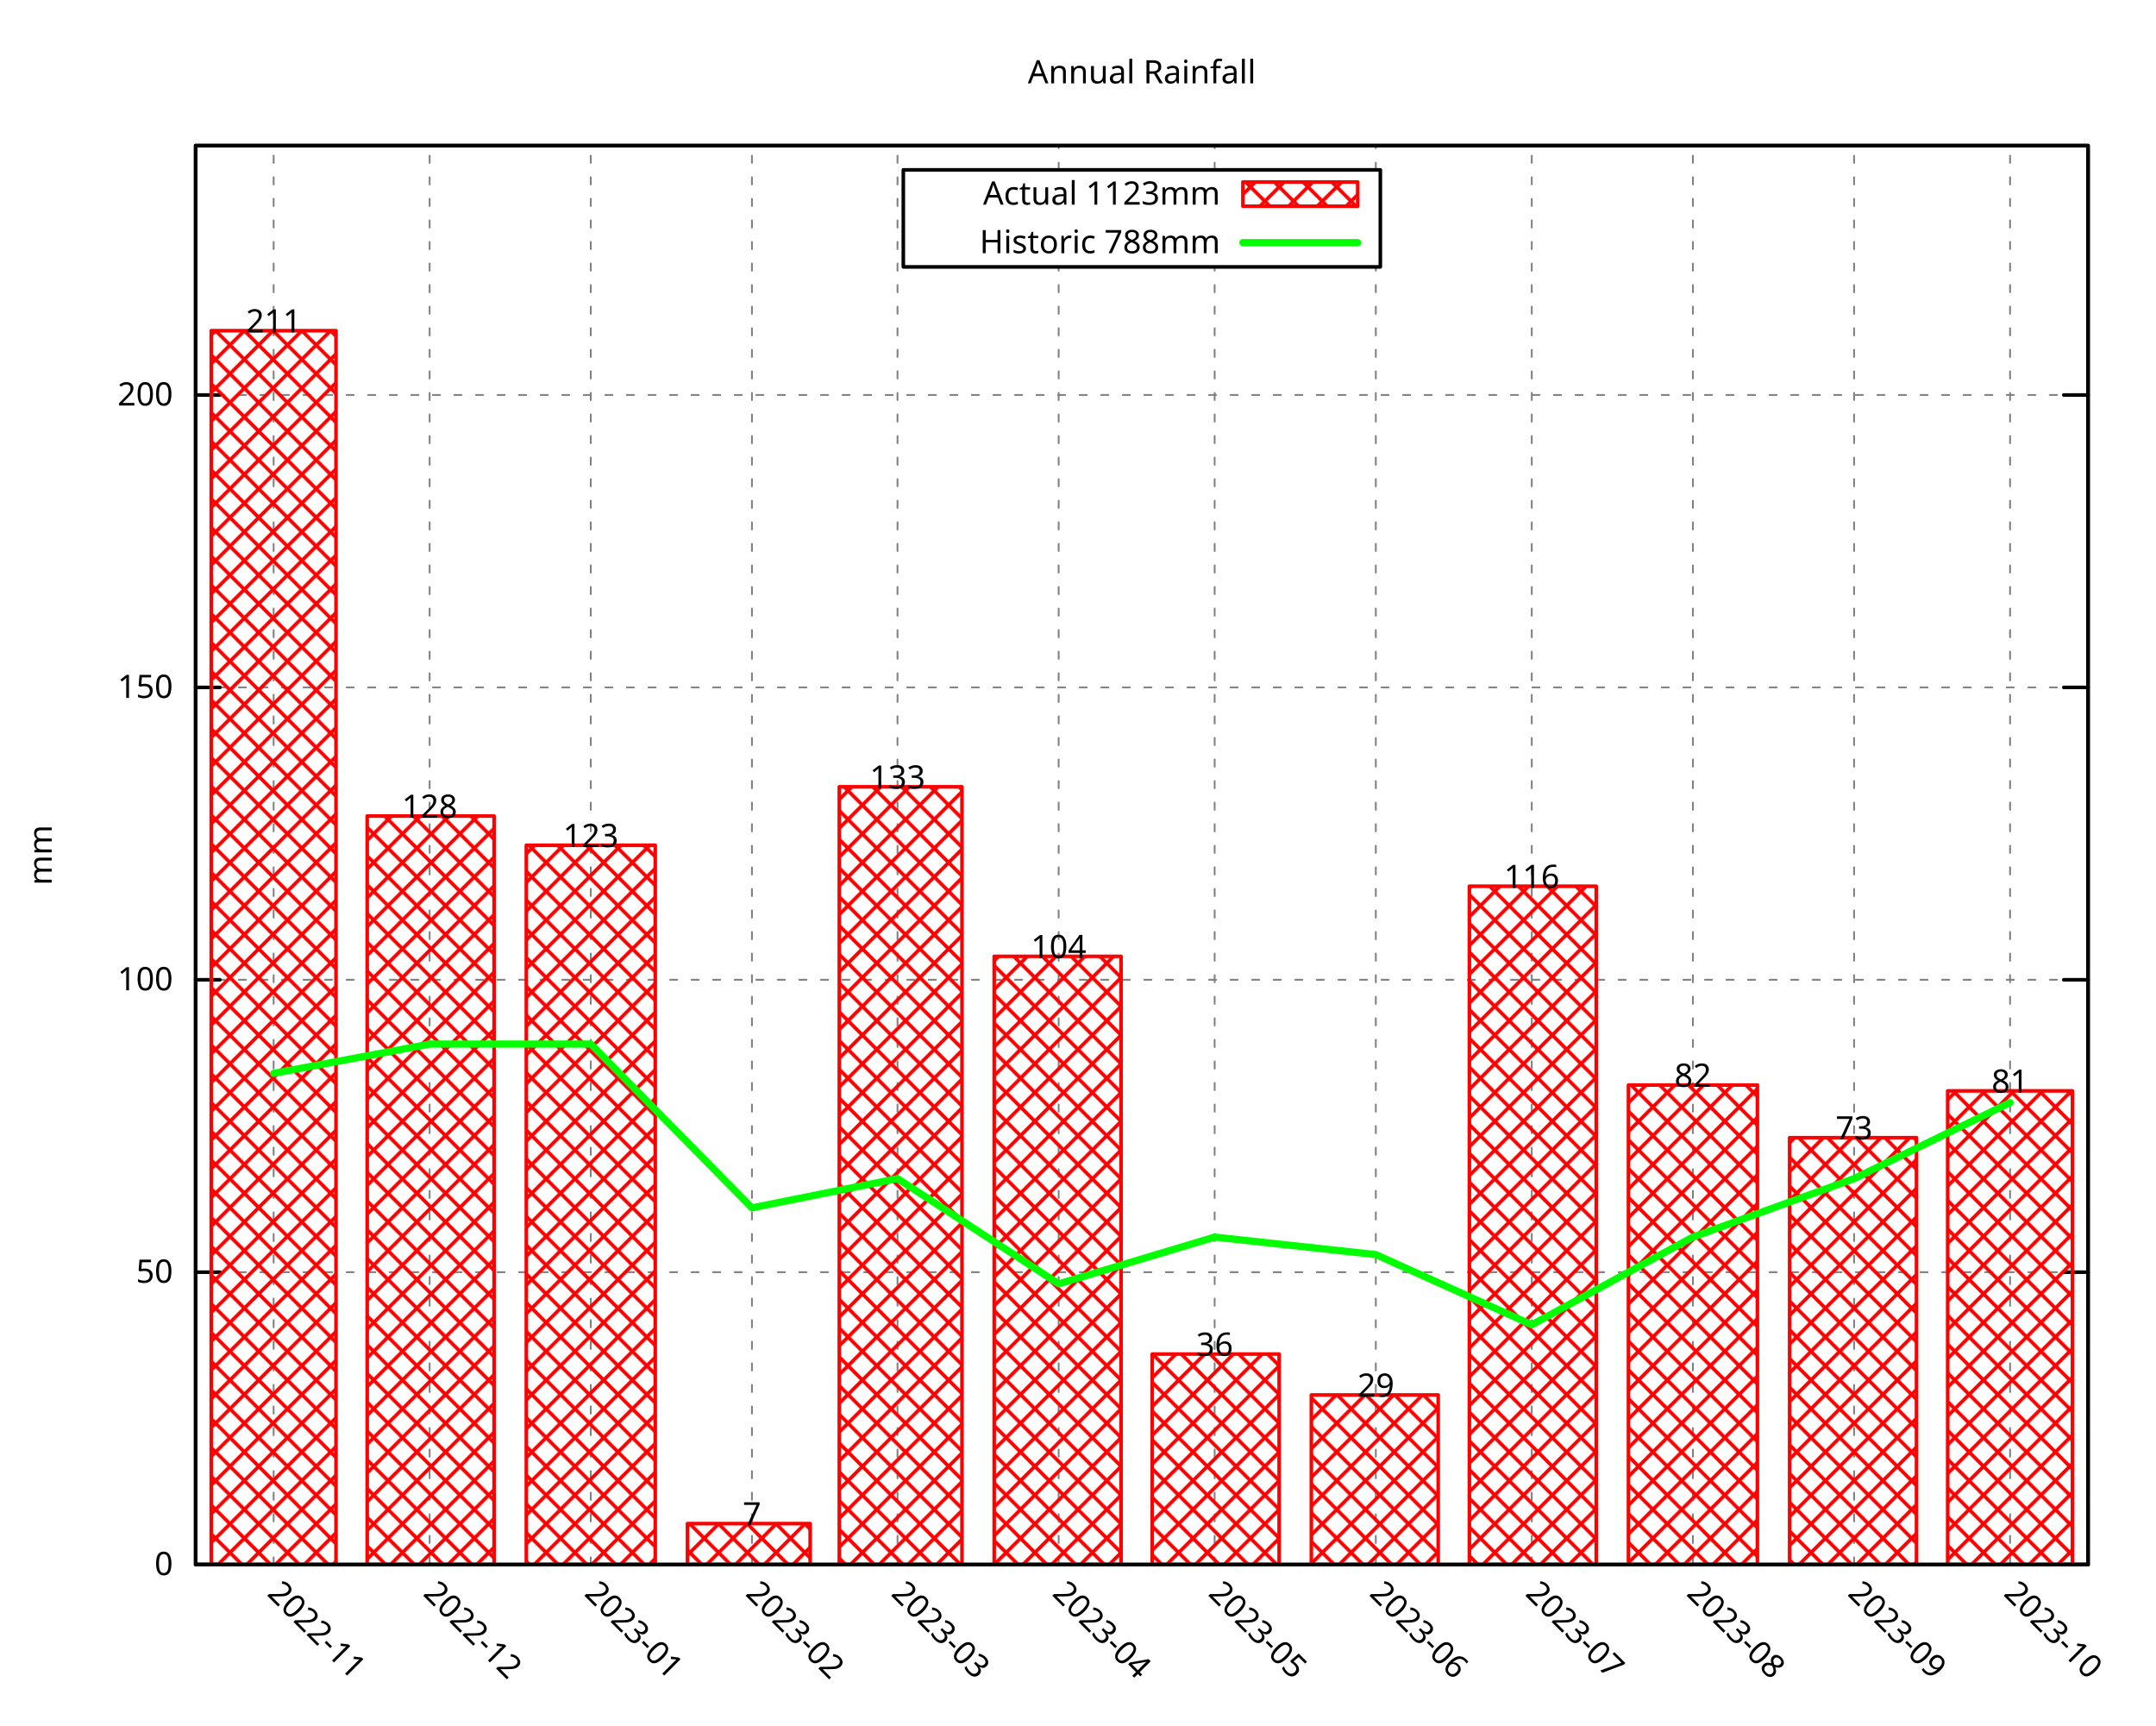
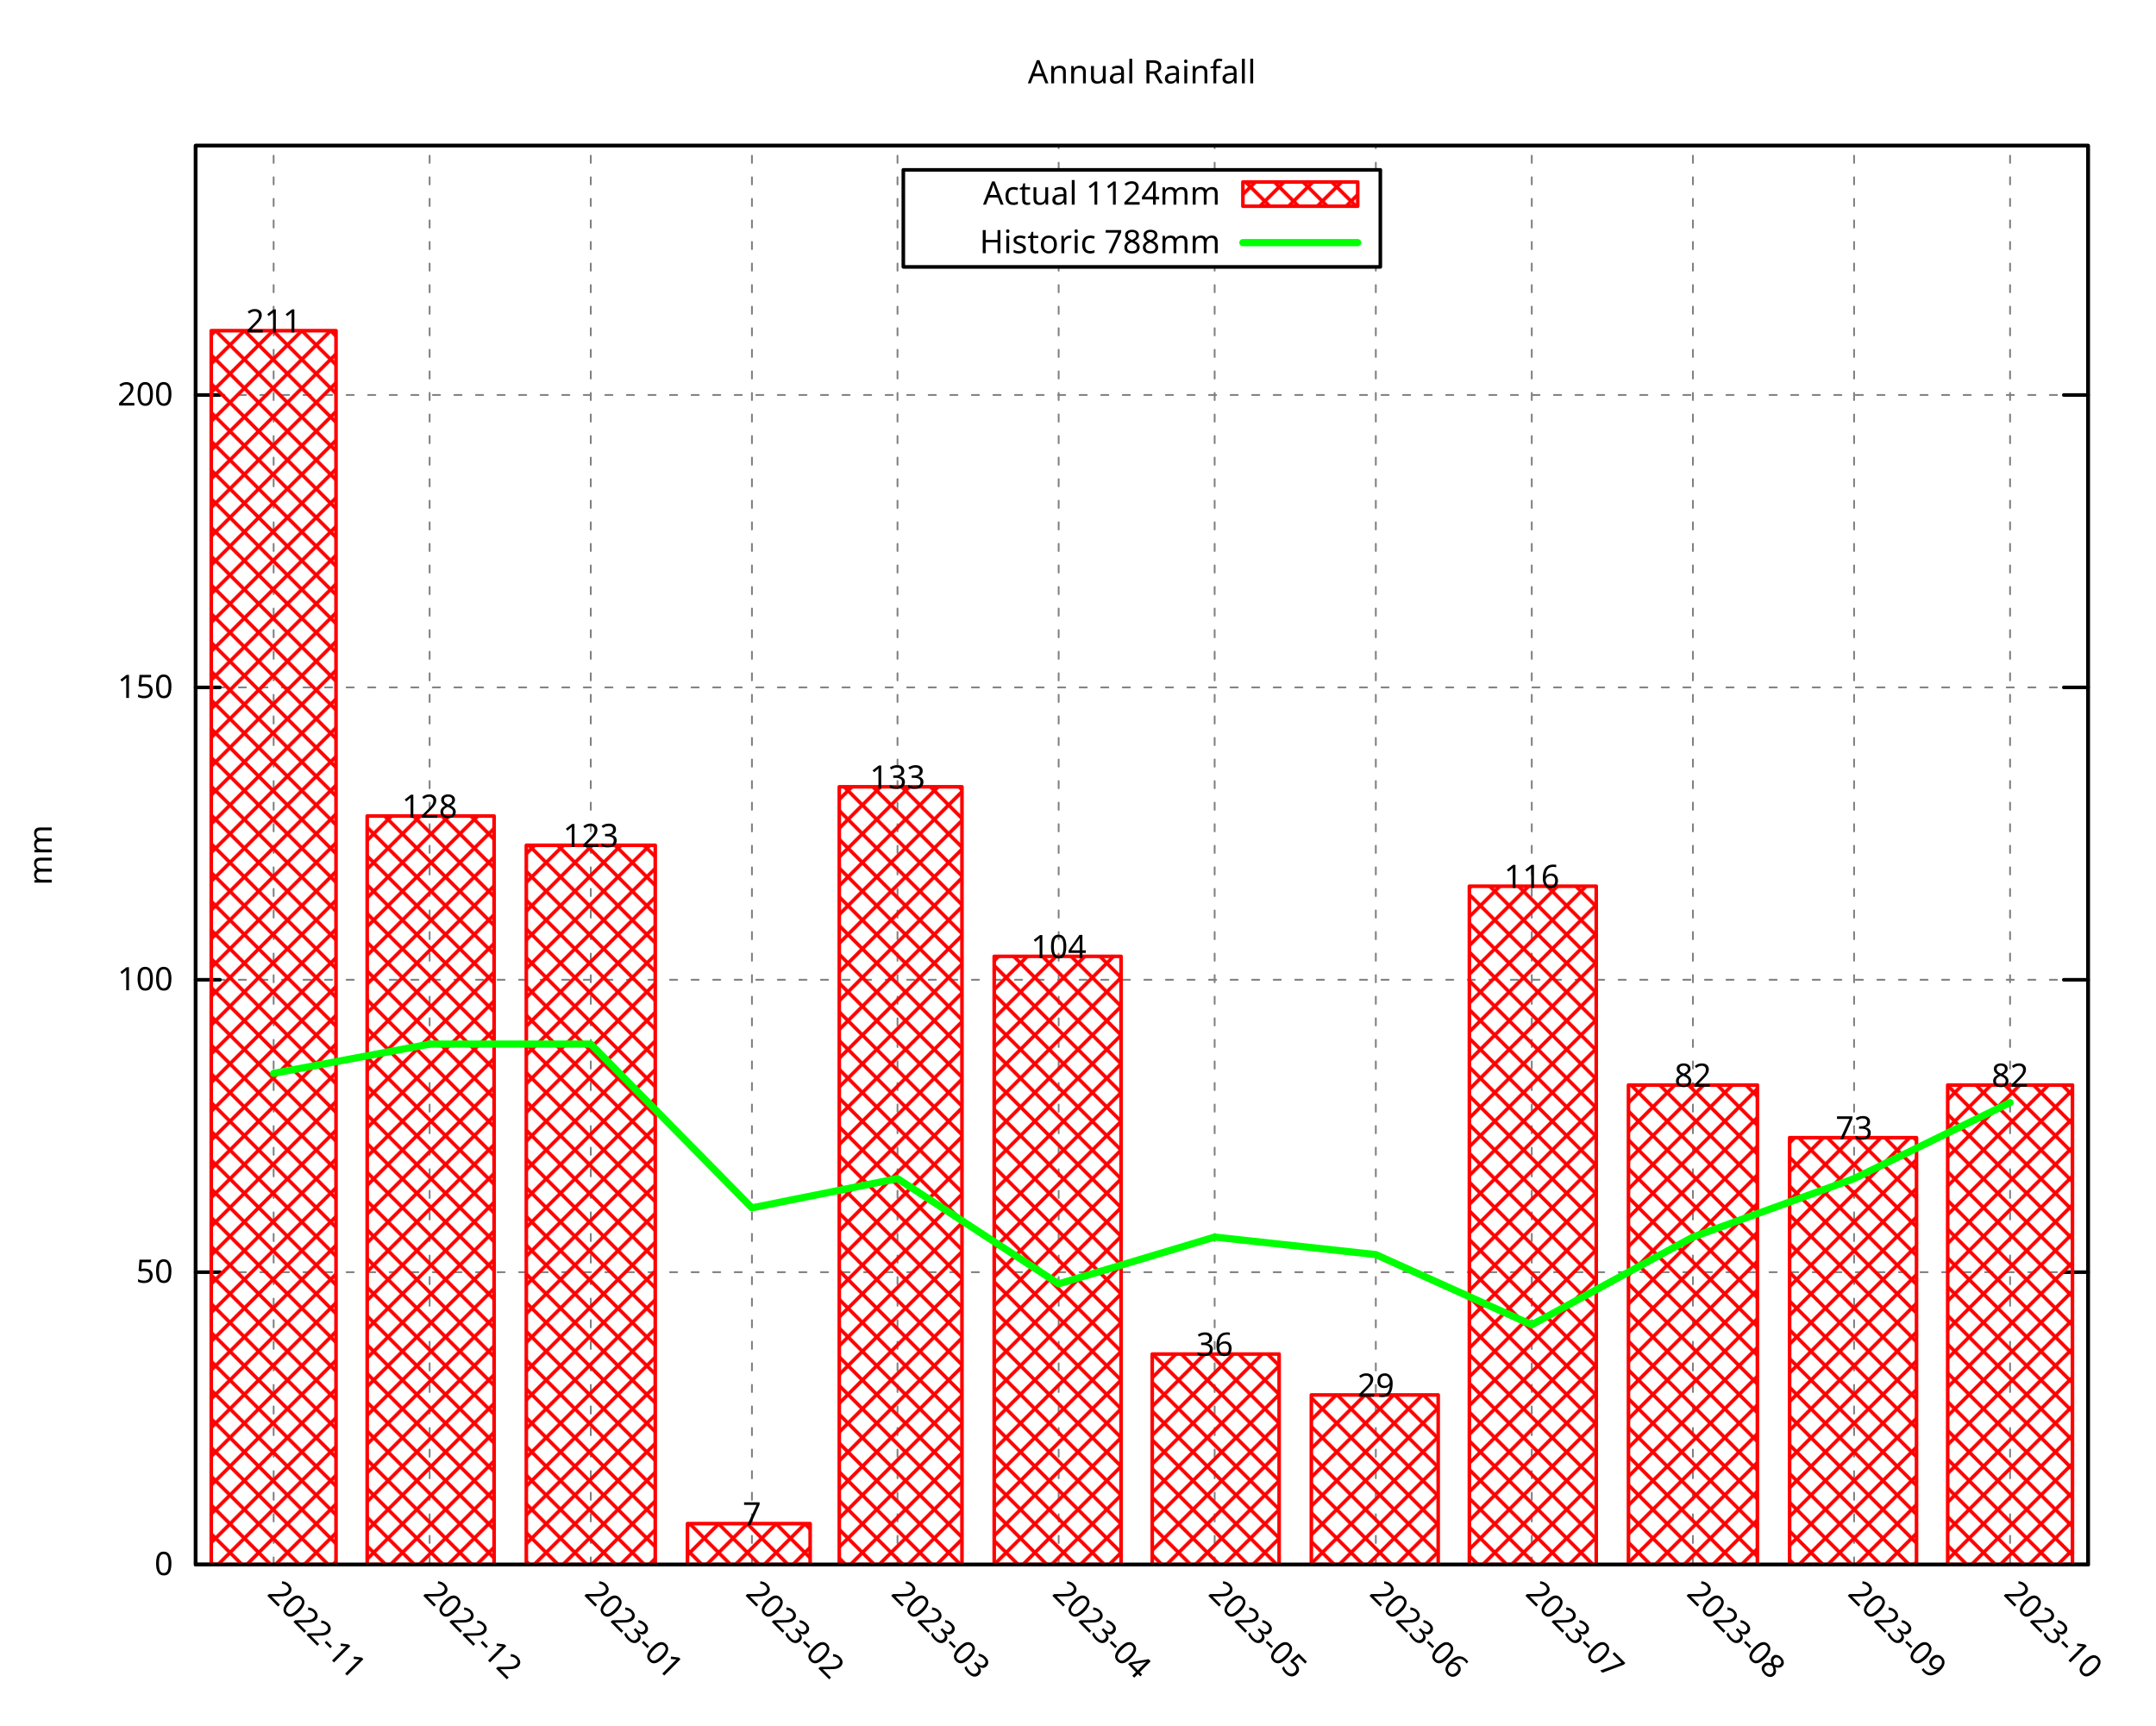
<svg xmlns="http://www.w3.org/2000/svg" xmlns:xlink="http://www.w3.org/1999/xlink" width="600" height="480" viewBox="0 0 600 480">
  <g id="gnuplot_canvas">
    <rect x="0" y="0" width="600" height="480" fill="none" />
    <defs>
      <circle id="gpDot" r="0.5" stroke-width="0.5" stroke="currentColor" />
      <path id="gpPt0" stroke-width="0.296" stroke="currentColor" d="M-1,0 h2 M0,-1 v2" />
      <path id="gpPt1" stroke-width="0.296" stroke="currentColor" d="M-1,-1 L1,1 M1,-1 L-1,1" />
      <path id="gpPt2" stroke-width="0.296" stroke="currentColor" d="M-1,0 L1,0 M0,-1 L0,1 M-1,-1 L1,1 M-1,1 L1,-1" />
      <rect id="gpPt3" stroke-width="0.296" stroke="currentColor" x="-1" y="-1" width="2" height="2" />
      <rect id="gpPt4" stroke-width="0.296" stroke="currentColor" fill="currentColor" x="-1" y="-1" width="2" height="2" />
      <circle id="gpPt5" stroke-width="0.296" stroke="currentColor" cx="0" cy="0" r="1" />
      <use xlink:href="#gpPt5" id="gpPt6" fill="currentColor" stroke="none" />
      <path id="gpPt7" stroke-width="0.296" stroke="currentColor" d="M0,-1.33 L-1.33,0.67 L1.33,0.67 z" />
      <use xlink:href="#gpPt7" id="gpPt8" fill="currentColor" stroke="none" />
      <use xlink:href="#gpPt7" id="gpPt9" stroke="currentColor" transform="rotate(180)" />
      <use xlink:href="#gpPt9" id="gpPt10" fill="currentColor" stroke="none" />
      <use xlink:href="#gpPt3" id="gpPt11" stroke="currentColor" transform="rotate(45)" />
      <use xlink:href="#gpPt11" id="gpPt12" fill="currentColor" stroke="none" />
      <path id="gpPt13" stroke-width="0.296" stroke="currentColor" d="M0,1.330 L1.265,0.411 L0.782,-1.067 L-0.782,-1.076 L-1.265,0.411 z" />
      <use xlink:href="#gpPt13" id="gpPt14" fill="currentColor" stroke="none" />
      <filter id="textbox" filterUnits="objectBoundingBox" x="0" y="0" height="1" width="1">
        <feFlood flood-color="white" flood-opacity="1" result="bgnd" />
        <feComposite in="SourceGraphic" in2="bgnd" operator="atop" />
      </filter>
      <filter id="greybox" filterUnits="objectBoundingBox" x="0" y="0" height="1" width="1">
        <feFlood flood-color="lightgrey" flood-opacity="1" result="grey" />
        <feComposite in="SourceGraphic" in2="grey" operator="atop" />
      </filter>
    </defs>
    <g fill="none" color="white" stroke="currentColor" stroke-width="1.00" stroke-linecap="round" stroke-linejoin="round">
</g>
    <g fill="none" color="black" stroke="currentColor" stroke-width="1.00" stroke-linecap="round" stroke-linejoin="round">
</g>
    <g fill="none" color="black" stroke="black" stroke-width="0.50" stroke-linecap="round" stroke-linejoin="round">
</g>
    <g fill="none" color="gray" stroke="currentColor" stroke-width="0.50" stroke-linecap="round" stroke-linejoin="round">
      <path stroke="gray" stroke-dasharray="2,4" class="gridline" d="M54.45,435.32 L581.09,435.32  " />
    </g>
    <g fill="none" color="gray" stroke="gray" stroke-width="1.00" stroke-linecap="round" stroke-linejoin="round">
</g>
    <g fill="none" color="black" stroke="currentColor" stroke-width="1.00" stroke-linecap="round" stroke-linejoin="round">
      <path stroke="black" d="M54.45,435.32 L61.20,435.32 M581.09,435.32 L574.34,435.32  " />
      <g transform="translate(48.15,438.25)" stroke="none" fill="black" font-family="Droid Sans" font-size="9.00" text-anchor="end">
        <text>
          <tspan font-family="Droid Sans"> 0</tspan>
        </text>
      </g>
    </g>
    <g fill="none" color="black" stroke="currentColor" stroke-width="1.00" stroke-linecap="round" stroke-linejoin="round">
</g>
    <g fill="none" color="black" stroke="black" stroke-width="0.50" stroke-linecap="round" stroke-linejoin="round">
</g>
    <g fill="none" color="gray" stroke="currentColor" stroke-width="0.50" stroke-linecap="round" stroke-linejoin="round">
      <path stroke="gray" stroke-dasharray="2,4" class="gridline" d="M54.45,353.97 L581.09,353.97  " />
    </g>
    <g fill="none" color="gray" stroke="gray" stroke-width="1.00" stroke-linecap="round" stroke-linejoin="round">
</g>
    <g fill="none" color="black" stroke="currentColor" stroke-width="1.00" stroke-linecap="round" stroke-linejoin="round">
      <path stroke="black" d="M54.45,353.97 L61.20,353.97 M581.09,353.97 L574.34,353.97  " />
      <g transform="translate(48.15,356.90)" stroke="none" fill="black" font-family="Droid Sans" font-size="9.00" text-anchor="end">
        <text>
          <tspan font-family="Droid Sans"> 50</tspan>
        </text>
      </g>
    </g>
    <g fill="none" color="black" stroke="currentColor" stroke-width="1.00" stroke-linecap="round" stroke-linejoin="round">
</g>
    <g fill="none" color="black" stroke="black" stroke-width="0.50" stroke-linecap="round" stroke-linejoin="round">
</g>
    <g fill="none" color="gray" stroke="currentColor" stroke-width="0.50" stroke-linecap="round" stroke-linejoin="round">
      <path stroke="gray" stroke-dasharray="2,4" class="gridline" d="M54.45,272.61 L581.09,272.61  " />
    </g>
    <g fill="none" color="gray" stroke="gray" stroke-width="1.00" stroke-linecap="round" stroke-linejoin="round">
</g>
    <g fill="none" color="black" stroke="currentColor" stroke-width="1.00" stroke-linecap="round" stroke-linejoin="round">
      <path stroke="black" d="M54.45,272.61 L61.20,272.61 M581.09,272.61 L574.34,272.61  " />
      <g transform="translate(48.15,275.54)" stroke="none" fill="black" font-family="Droid Sans" font-size="9.00" text-anchor="end">
        <text>
          <tspan font-family="Droid Sans"> 100</tspan>
        </text>
      </g>
    </g>
    <g fill="none" color="black" stroke="currentColor" stroke-width="1.00" stroke-linecap="round" stroke-linejoin="round">
</g>
    <g fill="none" color="black" stroke="black" stroke-width="0.50" stroke-linecap="round" stroke-linejoin="round">
</g>
    <g fill="none" color="gray" stroke="currentColor" stroke-width="0.50" stroke-linecap="round" stroke-linejoin="round">
      <path stroke="gray" stroke-dasharray="2,4" class="gridline" d="M54.45,191.26 L581.09,191.26  " />
    </g>
    <g fill="none" color="gray" stroke="gray" stroke-width="1.00" stroke-linecap="round" stroke-linejoin="round">
</g>
    <g fill="none" color="black" stroke="currentColor" stroke-width="1.00" stroke-linecap="round" stroke-linejoin="round">
      <path stroke="black" d="M54.45,191.26 L61.20,191.26 M581.09,191.26 L574.34,191.26  " />
      <g transform="translate(48.15,194.19)" stroke="none" fill="black" font-family="Droid Sans" font-size="9.00" text-anchor="end">
        <text>
          <tspan font-family="Droid Sans"> 150</tspan>
        </text>
      </g>
    </g>
    <g fill="none" color="black" stroke="currentColor" stroke-width="1.00" stroke-linecap="round" stroke-linejoin="round">
</g>
    <g fill="none" color="black" stroke="black" stroke-width="0.50" stroke-linecap="round" stroke-linejoin="round">
</g>
    <g fill="none" color="gray" stroke="currentColor" stroke-width="0.50" stroke-linecap="round" stroke-linejoin="round">
      <path stroke="gray" stroke-dasharray="2,4" class="gridline" d="M54.45,109.90 L581.09,109.90  " />
    </g>
    <g fill="none" color="gray" stroke="gray" stroke-width="1.00" stroke-linecap="round" stroke-linejoin="round">
</g>
    <g fill="none" color="black" stroke="currentColor" stroke-width="1.00" stroke-linecap="round" stroke-linejoin="round">
      <path stroke="black" d="M54.45,109.90 L61.20,109.90 M581.09,109.90 L574.34,109.90  " />
      <g transform="translate(48.15,112.83)" stroke="none" fill="black" font-family="Droid Sans" font-size="9.00" text-anchor="end">
        <text>
          <tspan font-family="Droid Sans"> 200</tspan>
        </text>
      </g>
    </g>
    <g fill="none" color="black" stroke="currentColor" stroke-width="1.00" stroke-linecap="round" stroke-linejoin="round">
</g>
    <g fill="none" color="black" stroke="black" stroke-width="0.50" stroke-linecap="round" stroke-linejoin="round">
</g>
    <g fill="none" color="gray" stroke="currentColor" stroke-width="0.50" stroke-linecap="round" stroke-linejoin="round">
      <path stroke="gray" stroke-dasharray="2,4" class="gridline" d="M76.15,435.32 L76.15,40.51  " />
    </g>
    <g fill="none" color="gray" stroke="gray" stroke-width="1.00" stroke-linecap="round" stroke-linejoin="round">
</g>
    <g fill="none" color="black" stroke="currentColor" stroke-width="1.00" stroke-linecap="round" stroke-linejoin="round">
      <path stroke="black" d="M76.15,435.32 M76.15,40.51  " />
      <g transform="translate(74.08,443.69) rotate(45)" stroke="none" fill="black" font-family="Droid Sans" font-size="9.00" text-anchor="start">
        <text>
          <tspan font-family="Droid Sans">2022-11</tspan>
        </text>
      </g>
    </g>
    <g fill="none" color="black" stroke="currentColor" stroke-width="1.00" stroke-linecap="round" stroke-linejoin="round">
</g>
    <g fill="none" color="black" stroke="black" stroke-width="0.50" stroke-linecap="round" stroke-linejoin="round">
</g>
    <g fill="none" color="gray" stroke="currentColor" stroke-width="0.50" stroke-linecap="round" stroke-linejoin="round">
      <path stroke="gray" stroke-dasharray="2,4" class="gridline" d="M119.56,435.32 L119.56,40.51  " />
    </g>
    <g fill="none" color="gray" stroke="gray" stroke-width="1.00" stroke-linecap="round" stroke-linejoin="round">
</g>
    <g fill="none" color="black" stroke="currentColor" stroke-width="1.00" stroke-linecap="round" stroke-linejoin="round">
      <path stroke="black" d="M119.56,435.32 M119.56,40.51  " />
      <g transform="translate(117.49,443.69) rotate(45)" stroke="none" fill="black" font-family="Droid Sans" font-size="9.00" text-anchor="start">
        <text>
          <tspan font-family="Droid Sans">2022-12</tspan>
        </text>
      </g>
    </g>
    <g fill="none" color="black" stroke="currentColor" stroke-width="1.00" stroke-linecap="round" stroke-linejoin="round">
</g>
    <g fill="none" color="black" stroke="black" stroke-width="0.50" stroke-linecap="round" stroke-linejoin="round">
</g>
    <g fill="none" color="gray" stroke="currentColor" stroke-width="0.50" stroke-linecap="round" stroke-linejoin="round">
      <path stroke="gray" stroke-dasharray="2,4" class="gridline" d="M164.41,435.32 L164.41,40.51  " />
    </g>
    <g fill="none" color="gray" stroke="gray" stroke-width="1.00" stroke-linecap="round" stroke-linejoin="round">
</g>
    <g fill="none" color="black" stroke="currentColor" stroke-width="1.00" stroke-linecap="round" stroke-linejoin="round">
      <path stroke="black" d="M164.41,435.32 M164.41,40.51  " />
      <g transform="translate(162.34,443.69) rotate(45)" stroke="none" fill="black" font-family="Droid Sans" font-size="9.00" text-anchor="start">
        <text>
          <tspan font-family="Droid Sans">2023-01</tspan>
        </text>
      </g>
    </g>
    <g fill="none" color="black" stroke="currentColor" stroke-width="1.00" stroke-linecap="round" stroke-linejoin="round">
</g>
    <g fill="none" color="black" stroke="black" stroke-width="0.50" stroke-linecap="round" stroke-linejoin="round">
</g>
    <g fill="none" color="gray" stroke="currentColor" stroke-width="0.50" stroke-linecap="round" stroke-linejoin="round">
      <path stroke="gray" stroke-dasharray="2,4" class="gridline" d="M209.26,435.32 L209.26,40.51  " />
    </g>
    <g fill="none" color="gray" stroke="gray" stroke-width="1.00" stroke-linecap="round" stroke-linejoin="round">
</g>
    <g fill="none" color="black" stroke="currentColor" stroke-width="1.00" stroke-linecap="round" stroke-linejoin="round">
      <path stroke="black" d="M209.26,435.32 M209.26,40.51  " />
      <g transform="translate(207.19,443.69) rotate(45)" stroke="none" fill="black" font-family="Droid Sans" font-size="9.00" text-anchor="start">
        <text>
          <tspan font-family="Droid Sans">2023-02</tspan>
        </text>
      </g>
    </g>
    <g fill="none" color="black" stroke="currentColor" stroke-width="1.00" stroke-linecap="round" stroke-linejoin="round">
</g>
    <g fill="none" color="black" stroke="black" stroke-width="0.50" stroke-linecap="round" stroke-linejoin="round">
</g>
    <g fill="none" color="gray" stroke="currentColor" stroke-width="0.50" stroke-linecap="round" stroke-linejoin="round">
      <path stroke="gray" stroke-dasharray="2,4" class="gridline" d="M249.77,435.32 L249.77,40.51  " />
    </g>
    <g fill="none" color="gray" stroke="gray" stroke-width="1.00" stroke-linecap="round" stroke-linejoin="round">
</g>
    <g fill="none" color="black" stroke="currentColor" stroke-width="1.00" stroke-linecap="round" stroke-linejoin="round">
      <path stroke="black" d="M249.77,435.32 M249.77,40.51  " />
      <g transform="translate(247.70,443.69) rotate(45)" stroke="none" fill="black" font-family="Droid Sans" font-size="9.00" text-anchor="start">
        <text>
          <tspan font-family="Droid Sans">2023-03</tspan>
        </text>
      </g>
    </g>
    <g fill="none" color="black" stroke="currentColor" stroke-width="1.00" stroke-linecap="round" stroke-linejoin="round">
</g>
    <g fill="none" color="black" stroke="black" stroke-width="0.50" stroke-linecap="round" stroke-linejoin="round">
</g>
    <g fill="none" color="gray" stroke="currentColor" stroke-width="0.50" stroke-linecap="round" stroke-linejoin="round">
      <path stroke="gray" stroke-dasharray="2,4" class="gridline" d="M294.62,435.32 L294.62,74.26 M294.62,47.26 L294.62,40.51  " />
    </g>
    <g fill="none" color="gray" stroke="gray" stroke-width="1.00" stroke-linecap="round" stroke-linejoin="round">
</g>
    <g fill="none" color="black" stroke="currentColor" stroke-width="1.00" stroke-linecap="round" stroke-linejoin="round">
      <path stroke="black" d="M294.62,435.32 M294.62,40.51  " />
      <g transform="translate(292.55,443.69) rotate(45)" stroke="none" fill="black" font-family="Droid Sans" font-size="9.00" text-anchor="start">
        <text>
          <tspan font-family="Droid Sans">2023-04</tspan>
        </text>
      </g>
    </g>
    <g fill="none" color="black" stroke="currentColor" stroke-width="1.00" stroke-linecap="round" stroke-linejoin="round">
</g>
    <g fill="none" color="black" stroke="black" stroke-width="0.50" stroke-linecap="round" stroke-linejoin="round">
</g>
    <g fill="none" color="gray" stroke="currentColor" stroke-width="0.50" stroke-linecap="round" stroke-linejoin="round">
      <path stroke="gray" stroke-dasharray="2,4" class="gridline" d="M338.03,435.32 L338.03,74.26 M338.03,47.26 L338.03,40.51  " />
    </g>
    <g fill="none" color="gray" stroke="gray" stroke-width="1.00" stroke-linecap="round" stroke-linejoin="round">
</g>
    <g fill="none" color="black" stroke="currentColor" stroke-width="1.00" stroke-linecap="round" stroke-linejoin="round">
      <path stroke="black" d="M338.03,435.32 M338.03,40.51  " />
      <g transform="translate(335.96,443.69) rotate(45)" stroke="none" fill="black" font-family="Droid Sans" font-size="9.00" text-anchor="start">
        <text>
          <tspan font-family="Droid Sans">2023-05</tspan>
        </text>
      </g>
    </g>
    <g fill="none" color="black" stroke="currentColor" stroke-width="1.00" stroke-linecap="round" stroke-linejoin="round">
</g>
    <g fill="none" color="black" stroke="black" stroke-width="0.50" stroke-linecap="round" stroke-linejoin="round">
</g>
    <g fill="none" color="gray" stroke="currentColor" stroke-width="0.50" stroke-linecap="round" stroke-linejoin="round">
      <path stroke="gray" stroke-dasharray="2,4" class="gridline" d="M382.88,435.32 L382.88,74.26 M382.88,47.26 L382.88,40.51  " />
    </g>
    <g fill="none" color="gray" stroke="gray" stroke-width="1.00" stroke-linecap="round" stroke-linejoin="round">
</g>
    <g fill="none" color="black" stroke="currentColor" stroke-width="1.00" stroke-linecap="round" stroke-linejoin="round">
      <path stroke="black" d="M382.88,435.32 M382.88,40.51  " />
      <g transform="translate(380.81,443.69) rotate(45)" stroke="none" fill="black" font-family="Droid Sans" font-size="9.00" text-anchor="start">
        <text>
          <tspan font-family="Droid Sans">2023-06</tspan>
        </text>
      </g>
    </g>
    <g fill="none" color="black" stroke="currentColor" stroke-width="1.00" stroke-linecap="round" stroke-linejoin="round">
</g>
    <g fill="none" color="black" stroke="black" stroke-width="0.50" stroke-linecap="round" stroke-linejoin="round">
</g>
    <g fill="none" color="gray" stroke="currentColor" stroke-width="0.50" stroke-linecap="round" stroke-linejoin="round">
      <path stroke="gray" stroke-dasharray="2,4" class="gridline" d="M426.28,435.32 L426.28,40.51  " />
    </g>
    <g fill="none" color="gray" stroke="gray" stroke-width="1.00" stroke-linecap="round" stroke-linejoin="round">
</g>
    <g fill="none" color="black" stroke="currentColor" stroke-width="1.00" stroke-linecap="round" stroke-linejoin="round">
      <path stroke="black" d="M426.28,435.32 M426.28,40.51  " />
      <g transform="translate(424.21,443.69) rotate(45)" stroke="none" fill="black" font-family="Droid Sans" font-size="9.00" text-anchor="start">
        <text>
          <tspan font-family="Droid Sans">2023-07</tspan>
        </text>
      </g>
    </g>
    <g fill="none" color="black" stroke="currentColor" stroke-width="1.00" stroke-linecap="round" stroke-linejoin="round">
</g>
    <g fill="none" color="black" stroke="black" stroke-width="0.50" stroke-linecap="round" stroke-linejoin="round">
</g>
    <g fill="none" color="gray" stroke="currentColor" stroke-width="0.50" stroke-linecap="round" stroke-linejoin="round">
      <path stroke="gray" stroke-dasharray="2,4" class="gridline" d="M471.13,435.32 L471.13,40.51  " />
    </g>
    <g fill="none" color="gray" stroke="gray" stroke-width="1.00" stroke-linecap="round" stroke-linejoin="round">
</g>
    <g fill="none" color="black" stroke="currentColor" stroke-width="1.00" stroke-linecap="round" stroke-linejoin="round">
      <path stroke="black" d="M471.13,435.32 M471.13,40.51  " />
      <g transform="translate(469.06,443.69) rotate(45)" stroke="none" fill="black" font-family="Droid Sans" font-size="9.00" text-anchor="start">
        <text>
          <tspan font-family="Droid Sans">2023-08</tspan>
        </text>
      </g>
    </g>
    <g fill="none" color="black" stroke="currentColor" stroke-width="1.00" stroke-linecap="round" stroke-linejoin="round">
</g>
    <g fill="none" color="black" stroke="black" stroke-width="0.50" stroke-linecap="round" stroke-linejoin="round">
</g>
    <g fill="none" color="gray" stroke="currentColor" stroke-width="0.50" stroke-linecap="round" stroke-linejoin="round">
      <path stroke="gray" stroke-dasharray="2,4" class="gridline" d="M515.98,435.32 L515.98,40.51  " />
    </g>
    <g fill="none" color="gray" stroke="gray" stroke-width="1.00" stroke-linecap="round" stroke-linejoin="round">
</g>
    <g fill="none" color="black" stroke="currentColor" stroke-width="1.00" stroke-linecap="round" stroke-linejoin="round">
      <path stroke="black" d="M515.98,435.32 M515.98,40.51  " />
      <g transform="translate(513.91,443.69) rotate(45)" stroke="none" fill="black" font-family="Droid Sans" font-size="9.00" text-anchor="start">
        <text>
          <tspan font-family="Droid Sans">2023-09</tspan>
        </text>
      </g>
    </g>
    <g fill="none" color="black" stroke="currentColor" stroke-width="1.00" stroke-linecap="round" stroke-linejoin="round">
</g>
    <g fill="none" color="black" stroke="black" stroke-width="0.50" stroke-linecap="round" stroke-linejoin="round">
</g>
    <g fill="none" color="gray" stroke="currentColor" stroke-width="0.50" stroke-linecap="round" stroke-linejoin="round">
      <path stroke="gray" stroke-dasharray="2,4" class="gridline" d="M559.39,435.32 L559.39,40.51  " />
    </g>
    <g fill="none" color="gray" stroke="gray" stroke-width="1.00" stroke-linecap="round" stroke-linejoin="round">
</g>
    <g fill="none" color="black" stroke="currentColor" stroke-width="1.00" stroke-linecap="round" stroke-linejoin="round">
      <path stroke="black" d="M559.39,435.32 M559.39,40.51  " />
      <g transform="translate(557.32,443.69) rotate(45)" stroke="none" fill="black" font-family="Droid Sans" font-size="9.00" text-anchor="start">
        <text>
          <tspan font-family="Droid Sans">2023-10</tspan>
        </text>
      </g>
    </g>
    <g fill="none" color="black" stroke="currentColor" stroke-width="1.00" stroke-linecap="round" stroke-linejoin="round">
</g>
    <g fill="none" color="black" stroke="currentColor" stroke-width="1.00" stroke-linecap="round" stroke-linejoin="round">
      <path stroke="black" d="M54.45,40.51 L54.45,435.32 L581.09,435.32 L581.09,40.51 L54.45,40.51 Z  " />
    </g>
    <g fill="none" color="black" stroke="currentColor" stroke-width="1.00" stroke-linecap="round" stroke-linejoin="round">
      <g transform="translate(14.39,237.92) rotate(270)" stroke="none" fill="black" font-family="Droid Sans" font-size="9.00" text-anchor="middle">
        <text>
          <tspan font-family="Droid Sans">mm</tspan>
        </text>
      </g>
    </g>
    <g fill="none" color="black" stroke="currentColor" stroke-width="1.00" stroke-linecap="round" stroke-linejoin="round">
</g>
    <g fill="none" color="black" stroke="currentColor" stroke-width="1.00" stroke-linecap="round" stroke-linejoin="round">
      <path stroke="black" d="M251.39,74.26 L251.39,47.26 L384.14,47.26 L384.14,74.26 L251.39,74.26 Z  " />
    </g>
    <g id="gnuplot_plot_1">
      <g fill="none" color="black" stroke="currentColor" stroke-width="1.00" stroke-linecap="round" stroke-linejoin="round">
        <g transform="translate(339.59,56.94)" stroke="none" fill="black" font-family="Droid Sans" font-size="9.00" text-anchor="end">
          <text>
-             <tspan font-family="Droid Sans">Actual 1123mm</tspan>
+             <tspan font-family="Droid Sans">Actual 1124mm</tspan>
          </text>
        </g>
      </g>
      <g fill="none" color="black" stroke="currentColor" stroke-width="1.00" stroke-linecap="round" stroke-linejoin="round">
        <defs>
          <pattern id="gpPat1" patternUnits="userSpaceOnUse" x="0" y="0" width="8" height="8">
            <path style="fill:none; stroke:rgb(255,0,0)" d="M0,0 L8,8 M0,8 L8,0" />
          </pattern>
        </defs>
        <g stroke="none" shape-rendering="crispEdges">
          <polygon fill="url(#gpPat1)" points="345.89,57.38 377.84,57.38 377.84,50.63 345.89,50.63 " />
        </g>
        <path stroke="rgb(255,   0,   0)" d="M345.89,57.38 L377.84,57.38 L377.84,50.64 L345.89,50.64 L345.89,57.38 Z  " />
      </g>
      <g fill="none" color="black" stroke="currentColor" stroke-width="1.00" stroke-linecap="round" stroke-linejoin="round">
        <defs>
          <pattern id="gpPat2" patternUnits="userSpaceOnUse" x="0" y="0" width="8" height="8">
            <path style="fill:none; stroke:rgb(255,0,0)" d="M0,0 L8,8 M0,8 L8,0" />
          </pattern>
        </defs>
        <g stroke="none" shape-rendering="crispEdges">
          <polygon fill="url(#gpPat2)" points="58.79,435.32 93.52,435.32 93.52,92.00 58.79,92.00 " />
        </g>
        <path stroke="rgb(255,   0,   0)" d="M58.79,435.32 L58.79,92.01 L93.51,92.01 L93.51,435.32 L58.79,435.32 Z  " />
        <g stroke="none" shape-rendering="crispEdges">
          <polygon fill="url(#gpPat2)" points="102.19,435.32 137.51,435.32 137.51,227.04 102.19,227.04 " />
        </g>
        <path stroke="rgb(255,   0,   0)" d="M102.19,435.32 L102.19,227.05 L137.50,227.05 L137.50,435.32 L102.19,435.32 Z  " />
        <g stroke="none" shape-rendering="crispEdges">
          <polygon fill="url(#gpPat2)" points="146.47,435.32 182.36,435.32 182.36,235.18 146.47,235.18 " />
        </g>
        <path stroke="rgb(255,   0,   0)" d="M146.47,435.32 L146.47,235.19 L182.35,235.19 L182.35,435.32 L146.47,435.32 Z  " />
        <g stroke="none" shape-rendering="crispEdges">
          <polygon fill="url(#gpPat2)" points="191.32,435.32 225.47,435.32 225.47,423.92 191.32,423.92 " />
        </g>
        <path stroke="rgb(255,   0,   0)" d="M191.32,435.32 L191.32,423.93 L225.46,423.93 L225.46,435.32 L191.32,435.32 Z  " />
        <g stroke="none" shape-rendering="crispEdges">
          <polygon fill="url(#gpPat2)" points="233.57,435.32 267.72,435.32 267.72,218.91 233.57,218.91 " />
        </g>
        <path stroke="rgb(255,   0,   0)" d="M233.57,435.32 L233.57,218.92 L267.71,218.92 L267.71,435.32 L233.57,435.32 Z  " />
        <g stroke="none" shape-rendering="crispEdges">
          <polygon fill="url(#gpPat2)" points="276.68,435.32 311.99,435.32 311.99,266.09 276.68,266.09 " />
        </g>
        <path stroke="rgb(255,   0,   0)" d="M276.68,435.32 L276.68,266.10 L311.98,266.10 L311.98,435.32 L276.68,435.32 Z  " />
        <g stroke="none" shape-rendering="crispEdges">
          <polygon fill="url(#gpPat2)" points="320.66,435.32 355.98,435.32 355.98,376.74 320.66,376.74 " />
        </g>
        <path stroke="rgb(255,   0,   0)" d="M320.66,435.32 L320.66,376.75 L355.97,376.75 L355.97,435.32 L320.66,435.32 Z  " />
        <g stroke="none" shape-rendering="crispEdges">
          <polygon fill="url(#gpPat2)" points="364.94,435.32 400.25,435.32 400.25,388.12 364.94,388.12 " />
        </g>
        <path stroke="rgb(255,   0,   0)" d="M364.94,435.32 L364.94,388.13 L400.24,388.13 L400.24,435.32 L364.94,435.32 Z  " />
        <g stroke="none" shape-rendering="crispEdges">
          <polygon fill="url(#gpPat2)" points="408.92,435.32 444.23,435.32 444.23,246.57 408.92,246.57 " />
        </g>
        <path stroke="rgb(255,   0,   0)" d="M408.92,435.32 L408.92,246.58 L444.22,246.58 L444.22,435.32 L408.92,435.32 Z  " />
        <g stroke="none" shape-rendering="crispEdges">
          <polygon fill="url(#gpPat2)" points="453.19,435.32 489.08,435.32 489.08,301.89 453.19,301.89 " />
        </g>
        <path stroke="rgb(255,   0,   0)" d="M453.19,435.32 L453.19,301.90 L489.07,301.90 L489.07,435.32 L453.19,435.32 Z  " />
        <g stroke="none" shape-rendering="crispEdges">
          <polygon fill="url(#gpPat2)" points="498.04,435.32 533.36,435.32 533.36,316.53 498.04,316.53 " />
        </g>
        <path stroke="rgb(255,   0,   0)" d="M498.04,435.32 L498.04,316.54 L533.35,316.54 L533.35,435.32 L498.04,435.32 Z  " />
        <g stroke="none" shape-rendering="crispEdges">
-           <polygon fill="url(#gpPat2)" points="542.03,435.32 576.76,435.32 576.76,303.52 542.03,303.52 " />
-         </g>
-         <path stroke="rgb(255,   0,   0)" d="M542.03,435.32 L542.03,303.53 L576.75,303.53 L576.75,435.32 L542.03,435.32 Z  " />
+           <polygon fill="url(#gpPat2)" points="542.03,435.32 576.76,435.32 576.76,301.89 542.03,301.89 " />
+         </g>
+         <path stroke="rgb(255,   0,   0)" d="M542.03,435.32 L542.03,301.90 L576.75,301.90 L576.75,435.32 L542.03,435.32 Z  " />
      </g>
    </g>
    <g id="gnuplot_plot_2" fill="none">
      <g fill="none" color="black" stroke="currentColor" stroke-width="1.00" stroke-linecap="round" stroke-linejoin="round">
        <g transform="translate(76.15,92.50)" stroke="none" fill="black" font-family="Droid Sans" font-size="9.00" text-anchor="middle">
          <text>
            <tspan font-family="Droid Sans">211</tspan>
          </text>
        </g>
        <g transform="translate(119.56,227.54)" stroke="none" fill="black" font-family="Droid Sans" font-size="9.00" text-anchor="middle">
          <text>
            <tspan font-family="Droid Sans">128</tspan>
          </text>
        </g>
        <g transform="translate(164.41,235.68)" stroke="none" fill="black" font-family="Droid Sans" font-size="9.00" text-anchor="middle">
          <text>
            <tspan font-family="Droid Sans">123</tspan>
          </text>
        </g>
        <g transform="translate(209.26,424.42)" stroke="none" fill="black" font-family="Droid Sans" font-size="9.00" text-anchor="middle">
          <text>
            <tspan font-family="Droid Sans">7</tspan>
          </text>
        </g>
        <g transform="translate(249.77,219.41)" stroke="none" fill="black" font-family="Droid Sans" font-size="9.00" text-anchor="middle">
          <text>
            <tspan font-family="Droid Sans">133</tspan>
          </text>
        </g>
        <g transform="translate(294.62,266.59)" stroke="none" fill="black" font-family="Droid Sans" font-size="9.00" text-anchor="middle">
          <text>
            <tspan font-family="Droid Sans">104</tspan>
          </text>
        </g>
        <g transform="translate(338.03,377.23)" stroke="none" fill="black" font-family="Droid Sans" font-size="9.00" text-anchor="middle">
          <text>
            <tspan font-family="Droid Sans">36</tspan>
          </text>
        </g>
        <g transform="translate(382.88,388.62)" stroke="none" fill="black" font-family="Droid Sans" font-size="9.00" text-anchor="middle">
          <text>
            <tspan font-family="Droid Sans">29</tspan>
          </text>
        </g>
        <g transform="translate(426.28,247.07)" stroke="none" fill="black" font-family="Droid Sans" font-size="9.00" text-anchor="middle">
          <text>
            <tspan font-family="Droid Sans">116</tspan>
          </text>
        </g>
        <g transform="translate(471.13,302.39)" stroke="none" fill="black" font-family="Droid Sans" font-size="9.00" text-anchor="middle">
          <text>
            <tspan font-family="Droid Sans">82</tspan>
          </text>
        </g>
        <g transform="translate(515.98,317.03)" stroke="none" fill="black" font-family="Droid Sans" font-size="9.00" text-anchor="middle">
          <text>
            <tspan font-family="Droid Sans">73</tspan>
          </text>
        </g>
-         <g transform="translate(559.39,304.02)" stroke="none" fill="black" font-family="Droid Sans" font-size="9.00" text-anchor="middle">
-           <text>
-             <tspan font-family="Droid Sans">81</tspan>
+         <g transform="translate(559.39,302.39)" stroke="none" fill="black" font-family="Droid Sans" font-size="9.00" text-anchor="middle">
+           <text>
+             <tspan font-family="Droid Sans">82</tspan>
          </text>
        </g>
      </g>
    </g>
    <g id="gnuplot_plot_3">
      <g fill="none" color="white" stroke="black" stroke-width="2.00" stroke-linecap="round" stroke-linejoin="round">
</g>
      <g fill="none" color="black" stroke="currentColor" stroke-width="2.00" stroke-linecap="round" stroke-linejoin="round">
        <g transform="translate(339.59,70.44)" stroke="none" fill="black" font-family="Droid Sans" font-size="9.00" text-anchor="end">
          <text>
            <tspan font-family="Droid Sans">Historic 788mm</tspan>
          </text>
        </g>
      </g>
      <g fill="none" color="black" stroke="currentColor" stroke-width="2.00" stroke-linecap="round" stroke-linejoin="round">
        <path stroke="rgb(  0, 255,   0)" d="M345.89,67.51 L377.84,67.51 M76.15,298.65 L119.56,290.51 L164.41,290.51 L209.26,336.07 L249.77,327.93 L294.62,357.22   L338.03,344.20 L382.88,349.08 L426.28,368.61 L471.13,344.20 L515.98,327.93 L559.39,306.78  " />
      </g>
    </g>
    <g fill="none" color="black" stroke="currentColor" stroke-width="2.00" stroke-linecap="round" stroke-linejoin="round">
</g>
    <g fill="none" color="black" stroke="black" stroke-width="1.00" stroke-linecap="round" stroke-linejoin="round">
</g>
    <g fill="none" color="black" stroke="currentColor" stroke-width="1.00" stroke-linecap="round" stroke-linejoin="round">
      <path stroke="black" d="M54.45,40.51 L54.45,435.32 L581.09,435.32 L581.09,40.51 L54.45,40.51 Z  " />
    </g>
    <g fill="none" color="black" stroke="currentColor" stroke-width="1.00" stroke-linecap="round" stroke-linejoin="round">
      <g transform="translate(317.77,23.19)" stroke="none" fill="black" font-family="Droid Sans" font-size="9.00" text-anchor="middle">
        <text>
          <tspan font-family="Droid Sans">Annual Rainfall</tspan>
        </text>
      </g>
    </g>
    <g fill="none" color="black" stroke="currentColor" stroke-width="1.00" stroke-linecap="round" stroke-linejoin="round">
</g>
  </g>
</svg>
